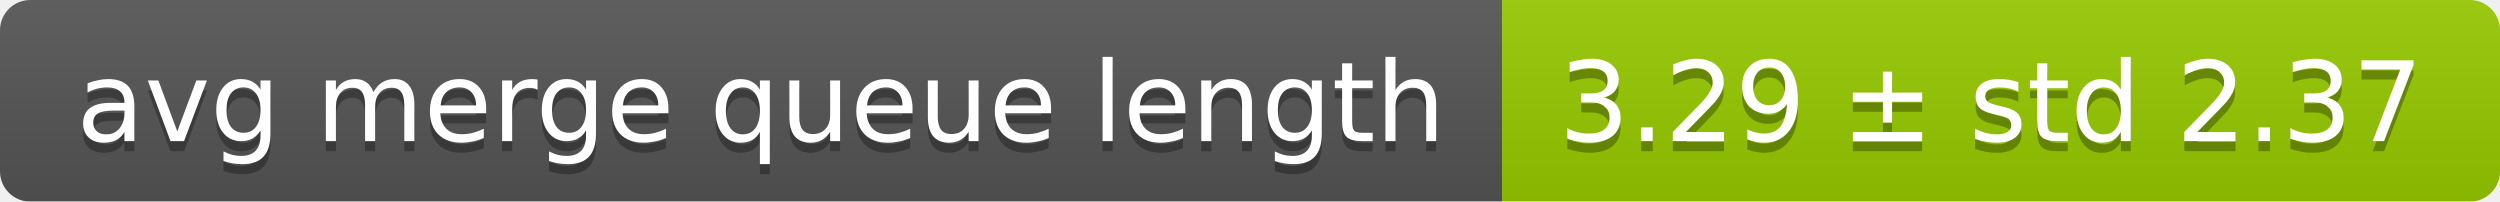
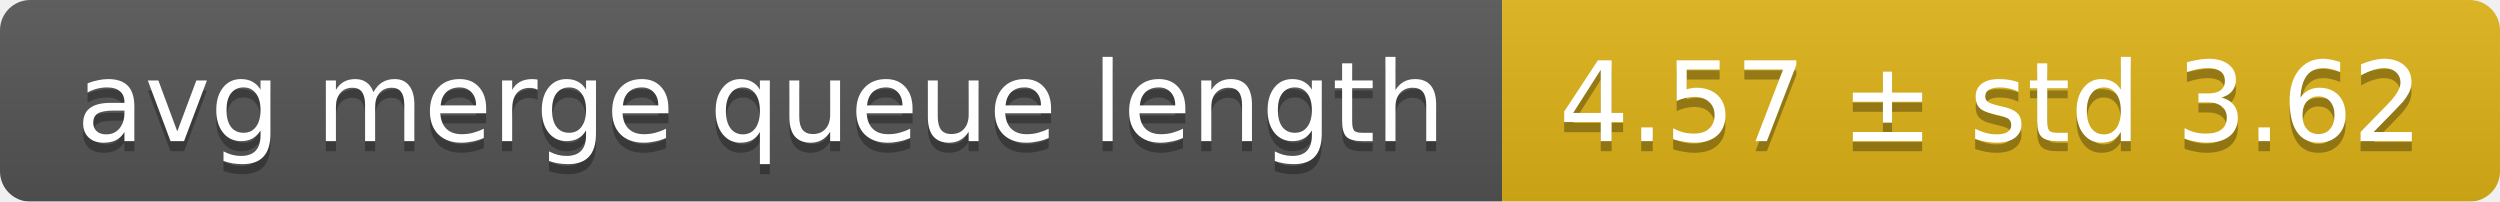
<svg xmlns="http://www.w3.org/2000/svg" width="248" height="20">
  <linearGradient id="smooth" x2="0" y2="100%">
    <stop offset="0" stop-color="#bbb" stop-opacity=".1" />
    <stop offset="1" stop-opacity=".1" />
  </linearGradient>
  <mask id="round">
    <rect width="248" height="20" rx="3" fill="#fff" />
  </mask>
  <g mask="url(#round)">
    <rect width="149" height="20" fill="#555" />
-     <rect x="149" width="99" height="20" fill="#97ca00" />
+     <rect x="149" width="99" height="20" fill="#dfb317" />
    <rect width="248" height="20" fill="url(#smooth)" />
  </g>
  <g fill="#fff" text-anchor="middle" font-family="DejaVu Sans,Verdana,Geneva,sans-serif" font-size="11">
    <text x="75.5" y="15" fill="#010101" fill-opacity=".3">avg merge queue length</text>
    <text x="75.5" y="14">avg merge queue length</text>
-     <text x="197.5" y="15" fill="#010101" fill-opacity=".3">3.29 ± std 2.37</text>
-     <text x="197.5" y="14">3.29 ± std 2.37</text>
+     <text x="197.5" y="15" fill="#010101" fill-opacity=".3">4.57 ± std 3.62</text>
+     <text x="197.5" y="14">4.57 ± std 3.62</text>
  </g>
</svg>
